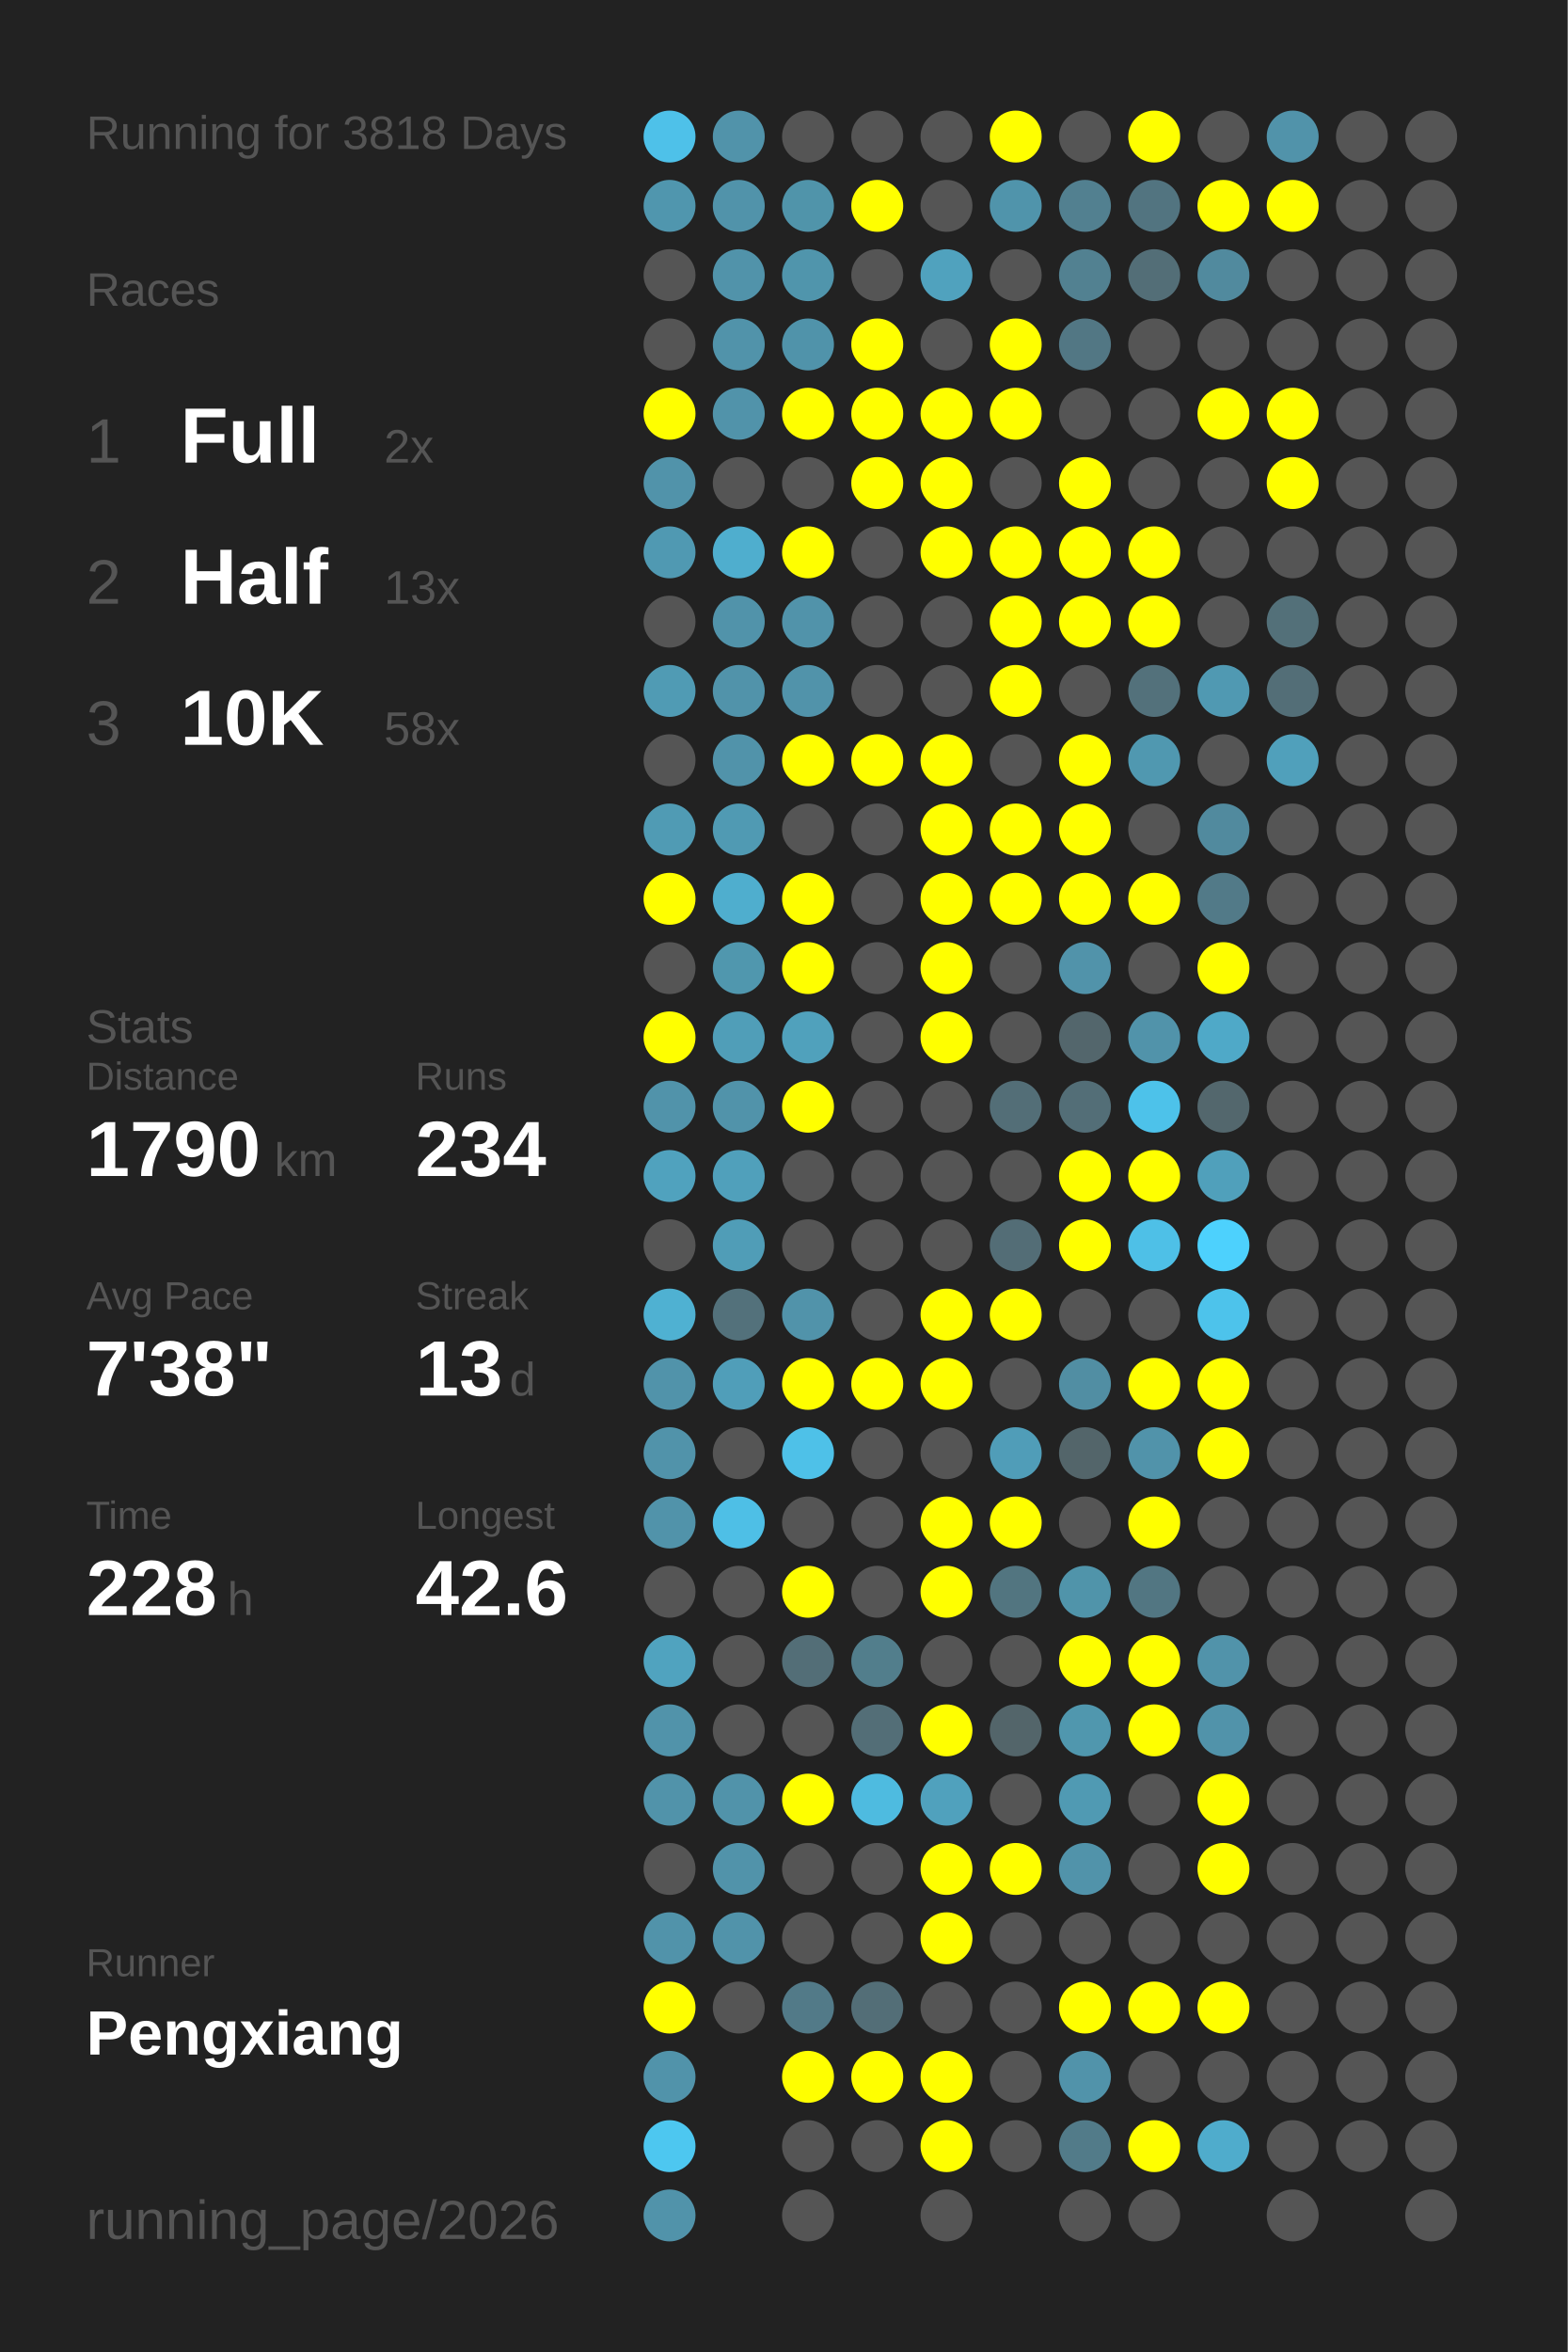
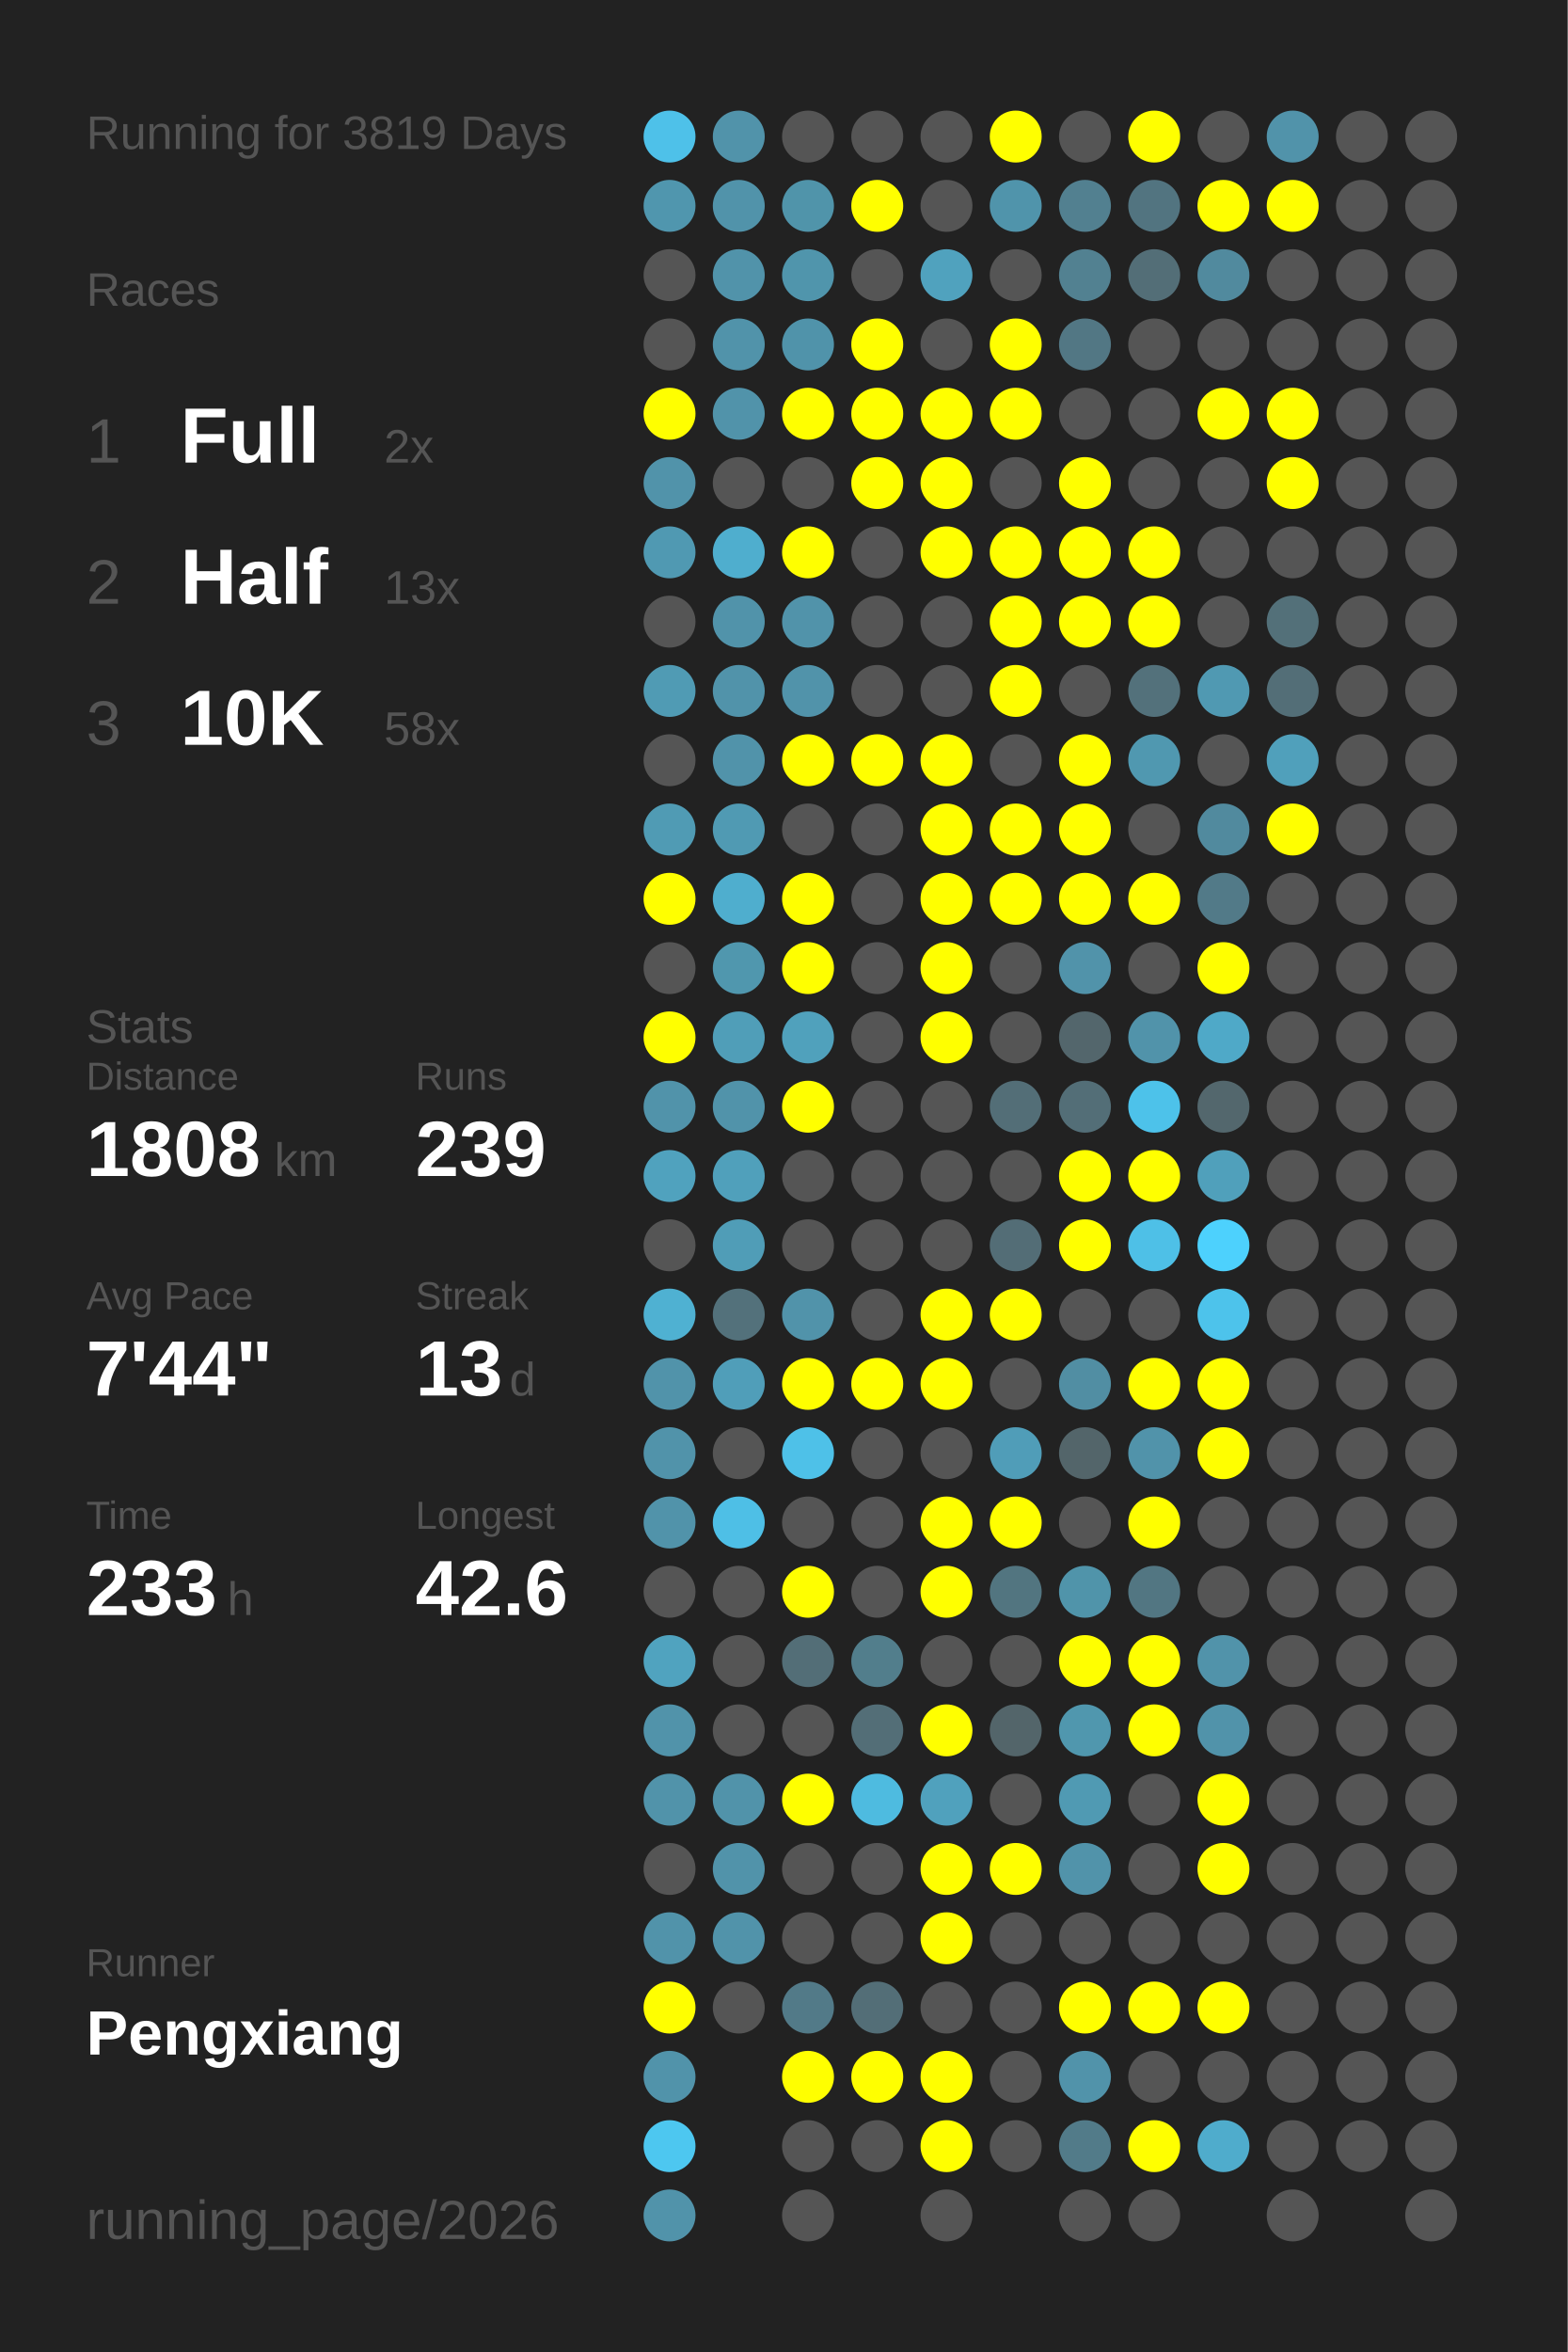
<svg xmlns="http://www.w3.org/2000/svg" baseProfile="full" height="300mm" version="1.1" viewBox="0,0,200,300" width="200mm">
  <defs />
  <rect fill="#222222" height="300" width="200" x="0" y="0" />
-   <text fill="#555555" style="font-size:6px; font-family:Arial;" x="11" y="19">Running for 3818 Days</text>
+   <text fill="#555555" style="font-size:6px; font-family:Arial;" x="11" y="19">Running for 3819 Days</text>
  <text fill="#555555" style="font-size:6px; font-family:Arial;" x="11" y="39">Races</text>
  <text fill="#555555" style="font-size:8px; font-family:Arial;" x="11" y="59">1</text>
  <text fill="#FFFFFF" style="font-size:10px; font-family:Arial; font-weight:bold;" x="23" y="59">Full</text>
  <text fill="#555555" style="font-size:6px; font-family:Arial;" x="49" y="59">2x</text>
  <text fill="#555555" style="font-size:8px; font-family:Arial;" x="11" y="77">2</text>
  <text fill="#FFFFFF" style="font-size:10px; font-family:Arial; font-weight:bold;" x="23" y="77">Half</text>
  <text fill="#555555" style="font-size:6px; font-family:Arial;" x="49" y="77">13x</text>
  <text fill="#555555" style="font-size:8px; font-family:Arial;" x="11" y="95">3</text>
  <text fill="#FFFFFF" style="font-size:10px; font-family:Arial; font-weight:bold;" x="23" y="95">10K</text>
  <text fill="#555555" style="font-size:6px; font-family:Arial;" x="49" y="95">58x</text>
  <text fill="#555555" style="font-size:6px; font-family:Arial;" x="11" y="133">Stats</text>
  <text fill="#555555" style="font-size:5px; font-family:Arial;" x="11" y="139">Distance</text>
-   <text fill="#FFFFFF" style="font-size:10px; font-family:Arial; font-weight:bold;" x="11" y="150">1790</text>
+   <text fill="#FFFFFF" style="font-size:10px; font-family:Arial; font-weight:bold;" x="11" y="150">1808</text>
  <text fill="#555555" style="font-size:6px; font-family:Arial;" x="35" y="150">km</text>
  <text fill="#555555" style="font-size:5px; font-family:Arial;" x="53" y="139">Runs</text>
-   <text fill="#FFFFFF" style="font-size:10px; font-family:Arial; font-weight:bold;" x="53" y="150">234</text>
+   <text fill="#FFFFFF" style="font-size:10px; font-family:Arial; font-weight:bold;" x="53" y="150">239</text>
  <text fill="#555555" style="font-size:5px; font-family:Arial;" x="11" y="167">Avg Pace</text>
-   <text fill="#FFFFFF" style="font-size:10px; font-family:Arial; font-weight:bold;" x="11" y="178">7'38"</text>
+   <text fill="#FFFFFF" style="font-size:10px; font-family:Arial; font-weight:bold;" x="11" y="178">7'44"</text>
  <text fill="#555555" style="font-size:5px; font-family:Arial;" x="53" y="167">Streak</text>
  <text fill="#FFFFFF" style="font-size:10px; font-family:Arial; font-weight:bold;" x="53" y="178">13</text>
  <text fill="#555555" style="font-size:6px; font-family:Arial;" x="65" y="178">d</text>
  <text fill="#555555" style="font-size:5px; font-family:Arial;" x="11" y="195">Time</text>
-   <text fill="#FFFFFF" style="font-size:10px; font-family:Arial; font-weight:bold;" x="11" y="206">228</text>
+   <text fill="#FFFFFF" style="font-size:10px; font-family:Arial; font-weight:bold;" x="11" y="206">233</text>
  <text fill="#555555" style="font-size:6px; font-family:Arial;" x="29" y="206">h</text>
  <text fill="#555555" style="font-size:5px; font-family:Arial;" x="53" y="195">Longest</text>
  <text fill="#FFFFFF" style="font-size:10px; font-family:Arial; font-weight:bold;" x="53" y="206">42.6</text>
  <text fill="#555555" style="font-size:5px; font-family:Arial;" x="11" y="252.065">Runner</text>
  <text fill="#FFFFFF" style="font-size:8px; font-family:Arial; font-weight:bold;" x="11" y="262.065">Pengxiang</text>
  <text fill="#555555" style="font-size:7px; font-family:Arial;" x="11" y="285.581">running_page/2026</text>
  <circle cx="85.417" cy="17.419" fill="#4ec1e9" r="3.312" />
  <circle cx="85.417" cy="26.258" fill="#5096ae" r="3.312" />
  <circle cx="85.417" cy="35.097" fill="#555555" r="3.312" />
  <circle cx="85.417" cy="43.935" fill="#555555" r="3.312" />
  <circle cx="85.417" cy="52.774" fill="#FFFF00" r="3.312" />
  <circle cx="85.417" cy="61.613" fill="#5193aa" r="3.312" />
  <circle cx="85.417" cy="70.452" fill="#5099b2" r="3.312" />
  <circle cx="85.417" cy="79.29" fill="#555555" r="3.312" />
  <circle cx="85.417" cy="88.129" fill="#509bb4" r="3.312" />
  <circle cx="85.417" cy="96.968" fill="#555555" r="3.312" />
  <circle cx="85.417" cy="105.806" fill="#509bb4" r="3.312" />
  <circle cx="85.417" cy="114.645" fill="#FFFF00" r="3.312" />
  <circle cx="85.417" cy="123.484" fill="#555555" r="3.312" />
  <circle cx="85.417" cy="132.323" fill="#FFFF00" r="3.312" />
  <circle cx="85.417" cy="141.161" fill="#5193aa" r="3.312" />
  <circle cx="85.417" cy="150" fill="#50a2be" r="3.312" />
  <circle cx="85.417" cy="158.839" fill="#555555" r="3.312" />
  <circle cx="85.417" cy="167.677" fill="#4fb1d2" r="3.312" />
  <circle cx="85.417" cy="176.516" fill="#5193aa" r="3.312" />
  <circle cx="85.417" cy="185.355" fill="#5193aa" r="3.312" />
  <circle cx="85.417" cy="194.194" fill="#5193aa" r="3.312" />
  <circle cx="85.417" cy="203.032" fill="#555555" r="3.312" />
  <circle cx="85.417" cy="211.871" fill="#50a3bf" r="3.312" />
  <circle cx="85.417" cy="220.71" fill="#5193aa" r="3.312" />
  <circle cx="85.417" cy="229.548" fill="#5193aa" r="3.312" />
  <circle cx="85.417" cy="238.387" fill="#555555" r="3.312" />
  <circle cx="85.417" cy="247.226" fill="#5193aa" r="3.312" />
  <circle cx="85.417" cy="256.065" fill="#FFFF00" r="3.312" />
  <circle cx="85.417" cy="264.903" fill="#5193aa" r="3.312" />
  <circle cx="85.417" cy="273.742" fill="#4dc7f0" r="3.312" />
  <circle cx="85.417" cy="282.581" fill="#5193aa" r="3.312" />
  <circle cx="94.25" cy="17.419" fill="#5193aa" r="3.312" />
  <circle cx="94.25" cy="26.258" fill="#5193aa" r="3.312" />
  <circle cx="94.25" cy="35.097" fill="#5193aa" r="3.312" />
  <circle cx="94.25" cy="43.935" fill="#5193aa" r="3.312" />
  <circle cx="94.25" cy="52.774" fill="#5193aa" r="3.312" />
  <circle cx="94.25" cy="61.613" fill="#555555" r="3.312" />
  <circle cx="94.25" cy="70.452" fill="#4faece" r="3.312" />
  <circle cx="94.25" cy="79.29" fill="#5193aa" r="3.312" />
  <circle cx="94.25" cy="88.129" fill="#5193aa" r="3.312" />
  <circle cx="94.25" cy="96.968" fill="#5193aa" r="3.312" />
  <circle cx="94.25" cy="105.806" fill="#509ab3" r="3.312" />
  <circle cx="94.25" cy="114.645" fill="#4faece" r="3.312" />
  <circle cx="94.25" cy="123.484" fill="#5097ae" r="3.312" />
  <circle cx="94.25" cy="132.323" fill="#509eb8" r="3.312" />
  <circle cx="94.25" cy="141.161" fill="#5193aa" r="3.312" />
  <circle cx="94.25" cy="150" fill="#50a0bb" r="3.312" />
  <circle cx="94.25" cy="158.839" fill="#509db7" r="3.312" />
  <circle cx="94.25" cy="167.677" fill="#53717b" r="3.312" />
  <circle cx="94.25" cy="176.516" fill="#509eb9" r="3.312" />
  <circle cx="94.25" cy="185.355" fill="#555555" r="3.312" />
  <circle cx="94.25" cy="194.194" fill="#4ebfe6" r="3.312" />
  <circle cx="94.25" cy="203.032" fill="#555555" r="3.312" />
  <circle cx="94.25" cy="211.871" fill="#555555" r="3.312" />
  <circle cx="94.25" cy="220.71" fill="#555555" r="3.312" />
  <circle cx="94.25" cy="229.548" fill="#5193aa" r="3.312" />
  <circle cx="94.25" cy="238.387" fill="#5193aa" r="3.312" />
  <circle cx="94.25" cy="247.226" fill="#5193aa" r="3.312" />
  <circle cx="94.25" cy="256.065" fill="#555555" r="3.312" />
  <circle cx="103.083" cy="17.419" fill="#555555" r="3.312" />
  <circle cx="103.083" cy="26.258" fill="#5094aa" r="3.312" />
  <circle cx="103.083" cy="35.097" fill="#5095ac" r="3.312" />
  <circle cx="103.083" cy="43.935" fill="#5093aa" r="3.312" />
  <circle cx="103.083" cy="52.774" fill="#FFFF00" r="3.312" />
  <circle cx="103.083" cy="61.613" fill="#555555" r="3.312" />
  <circle cx="103.083" cy="70.452" fill="#FFFF00" r="3.312" />
  <circle cx="103.083" cy="79.29" fill="#5193aa" r="3.312" />
  <circle cx="103.083" cy="88.129" fill="#5193aa" r="3.312" />
  <circle cx="103.083" cy="96.968" fill="#FFFF00" r="3.312" />
  <circle cx="103.083" cy="105.806" fill="#555555" r="3.312" />
  <circle cx="103.083" cy="114.645" fill="#FFFF00" r="3.312" />
  <circle cx="103.083" cy="123.484" fill="#FFFF00" r="3.312" />
  <circle cx="103.083" cy="132.323" fill="#50a1bc" r="3.312" />
  <circle cx="103.083" cy="141.161" fill="#FFFF00" r="3.312" />
  <circle cx="103.083" cy="150" fill="#555555" r="3.312" />
  <circle cx="103.083" cy="158.839" fill="#555555" r="3.312" />
  <circle cx="103.083" cy="167.677" fill="#5193aa" r="3.312" />
  <circle cx="103.083" cy="176.516" fill="#FFFF00" r="3.312" />
  <circle cx="103.083" cy="185.355" fill="#4ec1e8" r="3.312" />
  <circle cx="103.083" cy="194.194" fill="#555555" r="3.312" />
  <circle cx="103.083" cy="203.032" fill="#FFFF00" r="3.312" />
  <circle cx="103.083" cy="211.871" fill="#536e77" r="3.312" />
  <circle cx="103.083" cy="220.71" fill="#555555" r="3.312" />
  <circle cx="103.083" cy="229.548" fill="#FFFF00" r="3.312" />
  <circle cx="103.083" cy="238.387" fill="#555555" r="3.312" />
  <circle cx="103.083" cy="247.226" fill="#555555" r="3.312" />
  <circle cx="103.083" cy="256.065" fill="#527a88" r="3.312" />
  <circle cx="103.083" cy="264.903" fill="#FFFF00" r="3.312" />
  <circle cx="103.083" cy="273.742" fill="#555555" r="3.312" />
  <circle cx="103.083" cy="282.581" fill="#555555" r="3.312" />
  <circle cx="111.917" cy="17.419" fill="#555555" r="3.312" />
  <circle cx="111.917" cy="26.258" fill="#FFFF00" r="3.312" />
  <circle cx="111.917" cy="35.097" fill="#555555" r="3.312" />
  <circle cx="111.917" cy="43.935" fill="#FFFF00" r="3.312" />
  <circle cx="111.917" cy="52.774" fill="#FFFF00" r="3.312" />
  <circle cx="111.917" cy="61.613" fill="#FFFF00" r="3.312" />
  <circle cx="111.917" cy="70.452" fill="#555555" r="3.312" />
  <circle cx="111.917" cy="79.29" fill="#555555" r="3.312" />
  <circle cx="111.917" cy="88.129" fill="#555555" r="3.312" />
  <circle cx="111.917" cy="96.968" fill="#FFFF00" r="3.312" />
  <circle cx="111.917" cy="105.806" fill="#555555" r="3.312" />
  <circle cx="111.917" cy="114.645" fill="#555555" r="3.312" />
  <circle cx="111.917" cy="123.484" fill="#555555" r="3.312" />
  <circle cx="111.917" cy="132.323" fill="#555555" r="3.312" />
  <circle cx="111.917" cy="141.161" fill="#555555" r="3.312" />
  <circle cx="111.917" cy="150" fill="#555555" r="3.312" />
  <circle cx="111.917" cy="158.839" fill="#555555" r="3.312" />
  <circle cx="111.917" cy="167.677" fill="#555555" r="3.312" />
  <circle cx="111.917" cy="176.516" fill="#FFFF00" r="3.312" />
  <circle cx="111.917" cy="185.355" fill="#555555" r="3.312" />
  <circle cx="111.917" cy="194.194" fill="#555555" r="3.312" />
  <circle cx="111.917" cy="203.032" fill="#555555" r="3.312" />
  <circle cx="111.917" cy="211.871" fill="#527e8c" r="3.312" />
  <circle cx="111.917" cy="220.71" fill="#536e77" r="3.312" />
  <circle cx="111.917" cy="229.548" fill="#4ebbe0" r="3.312" />
  <circle cx="111.917" cy="238.387" fill="#555555" r="3.312" />
  <circle cx="111.917" cy="247.226" fill="#555555" r="3.312" />
  <circle cx="111.917" cy="256.065" fill="#536e77" r="3.312" />
  <circle cx="111.917" cy="264.903" fill="#FFFF00" r="3.312" />
  <circle cx="111.917" cy="273.742" fill="#555555" r="3.312" />
  <circle cx="120.75" cy="17.419" fill="#555555" r="3.312" />
  <circle cx="120.75" cy="26.258" fill="#555555" r="3.312" />
  <circle cx="120.75" cy="35.097" fill="#50a2be" r="3.312" />
  <circle cx="120.75" cy="43.935" fill="#555555" r="3.312" />
  <circle cx="120.75" cy="52.774" fill="#FFFF00" r="3.312" />
  <circle cx="120.75" cy="61.613" fill="#FFFF00" r="3.312" />
  <circle cx="120.75" cy="70.452" fill="#FFFF00" r="3.312" />
  <circle cx="120.75" cy="79.29" fill="#555555" r="3.312" />
  <circle cx="120.75" cy="88.129" fill="#555555" r="3.312" />
  <circle cx="120.75" cy="96.968" fill="#FFFF00" r="3.312" />
  <circle cx="120.75" cy="105.806" fill="#FFFF00" r="3.312" />
  <circle cx="120.75" cy="114.645" fill="#FFFF00" r="3.312" />
  <circle cx="120.75" cy="123.484" fill="#FFFF00" r="3.312" />
  <circle cx="120.75" cy="132.323" fill="#FFFF00" r="3.312" />
  <circle cx="120.75" cy="141.161" fill="#555555" r="3.312" />
  <circle cx="120.75" cy="150" fill="#555555" r="3.312" />
  <circle cx="120.75" cy="158.839" fill="#555555" r="3.312" />
  <circle cx="120.75" cy="167.677" fill="#FFFF00" r="3.312" />
  <circle cx="120.75" cy="176.516" fill="#FFFF00" r="3.312" />
  <circle cx="120.75" cy="185.355" fill="#555555" r="3.312" />
  <circle cx="120.75" cy="194.194" fill="#FFFF00" r="3.312" />
  <circle cx="120.75" cy="203.032" fill="#FFFF00" r="3.312" />
  <circle cx="120.75" cy="211.871" fill="#555555" r="3.312" />
  <circle cx="120.75" cy="220.71" fill="#FFFF00" r="3.312" />
  <circle cx="120.75" cy="229.548" fill="#50a1bd" r="3.312" />
  <circle cx="120.75" cy="238.387" fill="#FFFF00" r="3.312" />
  <circle cx="120.75" cy="247.226" fill="#FFFF00" r="3.312" />
  <circle cx="120.75" cy="256.065" fill="#555555" r="3.312" />
  <circle cx="120.75" cy="264.903" fill="#FFFF00" r="3.312" />
  <circle cx="120.75" cy="273.742" fill="#FFFF00" r="3.312" />
  <circle cx="120.75" cy="282.581" fill="#555555" r="3.312" />
  <circle cx="129.583" cy="17.419" fill="#FFFF00" r="3.312" />
  <circle cx="129.583" cy="26.258" fill="#5094ab" r="3.312" />
  <circle cx="129.583" cy="35.097" fill="#555555" r="3.312" />
  <circle cx="129.583" cy="43.935" fill="#FFFF00" r="3.312" />
  <circle cx="129.583" cy="52.774" fill="#FFFF00" r="3.312" />
  <circle cx="129.583" cy="61.613" fill="#555555" r="3.312" />
  <circle cx="129.583" cy="70.452" fill="#FFFF00" r="3.312" />
  <circle cx="129.583" cy="79.29" fill="#FFFF00" r="3.312" />
  <circle cx="129.583" cy="88.129" fill="#FFFF00" r="3.312" />
  <circle cx="129.583" cy="96.968" fill="#555555" r="3.312" />
  <circle cx="129.583" cy="105.806" fill="#FFFF00" r="3.312" />
  <circle cx="129.583" cy="114.645" fill="#FFFF00" r="3.312" />
  <circle cx="129.583" cy="123.484" fill="#555555" r="3.312" />
  <circle cx="129.583" cy="132.323" fill="#555555" r="3.312" />
  <circle cx="129.583" cy="141.161" fill="#536e77" r="3.312" />
  <circle cx="129.583" cy="150" fill="#555555" r="3.312" />
  <circle cx="129.583" cy="158.839" fill="#536d76" r="3.312" />
  <circle cx="129.583" cy="167.677" fill="#FFFF00" r="3.312" />
  <circle cx="129.583" cy="176.516" fill="#555555" r="3.312" />
  <circle cx="129.583" cy="185.355" fill="#509db8" r="3.312" />
  <circle cx="129.583" cy="194.194" fill="#FFFF00" r="3.312" />
  <circle cx="129.583" cy="203.032" fill="#527580" r="3.312" />
  <circle cx="129.583" cy="211.871" fill="#555555" r="3.312" />
  <circle cx="129.583" cy="220.71" fill="#53656a" r="3.312" />
  <circle cx="129.583" cy="229.548" fill="#555555" r="3.312" />
  <circle cx="129.583" cy="238.387" fill="#FFFF00" r="3.312" />
  <circle cx="129.583" cy="247.226" fill="#555555" r="3.312" />
  <circle cx="129.583" cy="256.065" fill="#555555" r="3.312" />
  <circle cx="129.583" cy="264.903" fill="#555555" r="3.312" />
  <circle cx="129.583" cy="273.742" fill="#555555" r="3.312" />
  <circle cx="138.417" cy="17.419" fill="#555555" r="3.312" />
  <circle cx="138.417" cy="26.258" fill="#528090" r="3.312" />
  <circle cx="138.417" cy="35.097" fill="#528191" r="3.312" />
  <circle cx="138.417" cy="43.935" fill="#527784" r="3.312" />
  <circle cx="138.417" cy="52.774" fill="#555555" r="3.312" />
  <circle cx="138.417" cy="61.613" fill="#FFFF00" r="3.312" />
  <circle cx="138.417" cy="70.452" fill="#FFFF00" r="3.312" />
  <circle cx="138.417" cy="79.29" fill="#FFFF00" r="3.312" />
  <circle cx="138.417" cy="88.129" fill="#555555" r="3.312" />
  <circle cx="138.417" cy="96.968" fill="#FFFF00" r="3.312" />
  <circle cx="138.417" cy="105.806" fill="#FFFF00" r="3.312" />
  <circle cx="138.417" cy="114.645" fill="#FFFF00" r="3.312" />
  <circle cx="138.417" cy="123.484" fill="#5193aa" r="3.312" />
  <circle cx="138.417" cy="132.323" fill="#53666c" r="3.312" />
  <circle cx="138.417" cy="141.161" fill="#536e77" r="3.312" />
  <circle cx="138.417" cy="150" fill="#FFFF00" r="3.312" />
  <circle cx="138.417" cy="158.839" fill="#FFFF00" r="3.312" />
  <circle cx="138.417" cy="167.677" fill="#555555" r="3.312" />
  <circle cx="138.417" cy="176.516" fill="#518ea3" r="3.312" />
  <circle cx="138.417" cy="185.355" fill="#53656a" r="3.312" />
  <circle cx="138.417" cy="194.194" fill="#555555" r="3.312" />
  <circle cx="138.417" cy="203.032" fill="#5094aa" r="3.312" />
  <circle cx="138.417" cy="211.871" fill="#FFFF00" r="3.312" />
  <circle cx="138.417" cy="220.71" fill="#5097ae" r="3.312" />
  <circle cx="138.417" cy="229.548" fill="#509ab3" r="3.312" />
  <circle cx="138.417" cy="238.387" fill="#5193aa" r="3.312" />
  <circle cx="138.417" cy="247.226" fill="#555555" r="3.312" />
  <circle cx="138.417" cy="256.065" fill="#FFFF00" r="3.312" />
  <circle cx="138.417" cy="264.903" fill="#5193aa" r="3.312" />
  <circle cx="138.417" cy="273.742" fill="#527b89" r="3.312" />
  <circle cx="138.417" cy="282.581" fill="#555555" r="3.312" />
  <circle cx="147.25" cy="17.419" fill="#FFFF00" r="3.312" />
  <circle cx="147.25" cy="26.258" fill="#527480" r="3.312" />
  <circle cx="147.25" cy="35.097" fill="#536e77" r="3.312" />
  <circle cx="147.25" cy="43.935" fill="#555555" r="3.312" />
  <circle cx="147.25" cy="52.774" fill="#555555" r="3.312" />
  <circle cx="147.25" cy="61.613" fill="#555555" r="3.312" />
  <circle cx="147.25" cy="70.452" fill="#FFFF00" r="3.312" />
  <circle cx="147.25" cy="79.29" fill="#FFFF00" r="3.312" />
  <circle cx="147.25" cy="88.129" fill="#53717b" r="3.312" />
  <circle cx="147.25" cy="96.968" fill="#5098b0" r="3.312" />
  <circle cx="147.25" cy="105.806" fill="#555555" r="3.312" />
  <circle cx="147.25" cy="114.645" fill="#FFFF00" r="3.312" />
  <circle cx="147.25" cy="123.484" fill="#555555" r="3.312" />
  <circle cx="147.25" cy="132.323" fill="#5193aa" r="3.312" />
  <circle cx="147.25" cy="141.161" fill="#4dc2ea" r="3.312" />
  <circle cx="147.25" cy="150" fill="#FFFF00" r="3.312" />
  <circle cx="147.25" cy="158.839" fill="#4ec0e7" r="3.312" />
  <circle cx="147.25" cy="167.677" fill="#555555" r="3.312" />
  <circle cx="147.25" cy="176.516" fill="#FFFF00" r="3.312" />
  <circle cx="147.25" cy="185.355" fill="#5193aa" r="3.312" />
  <circle cx="147.25" cy="194.194" fill="#FFFF00" r="3.312" />
  <circle cx="147.25" cy="203.032" fill="#527682" r="3.312" />
  <circle cx="147.25" cy="211.871" fill="#FFFF00" r="3.312" />
  <circle cx="147.25" cy="220.71" fill="#FFFF00" r="3.312" />
  <circle cx="147.25" cy="229.548" fill="#555555" r="3.312" />
  <circle cx="147.25" cy="238.387" fill="#555555" r="3.312" />
  <circle cx="147.25" cy="247.226" fill="#555555" r="3.312" />
  <circle cx="147.25" cy="256.065" fill="#FFFF00" r="3.312" />
  <circle cx="147.25" cy="264.903" fill="#555555" r="3.312" />
  <circle cx="147.25" cy="273.742" fill="#FFFF00" r="3.312" />
  <circle cx="147.25" cy="282.581" fill="#555555" r="3.312" />
  <circle cx="156.083" cy="17.419" fill="#555555" r="3.312" />
  <circle cx="156.083" cy="26.258" fill="#FFFF00" r="3.312" />
  <circle cx="156.083" cy="35.097" fill="#518a9e" r="3.312" />
  <circle cx="156.083" cy="43.935" fill="#555555" r="3.312" />
  <circle cx="156.083" cy="52.774" fill="#FFFF00" r="3.312" />
  <circle cx="156.083" cy="61.613" fill="#555555" r="3.312" />
  <circle cx="156.083" cy="70.452" fill="#555555" r="3.312" />
  <circle cx="156.083" cy="79.29" fill="#555555" r="3.312" />
  <circle cx="156.083" cy="88.129" fill="#5099b2" r="3.312" />
  <circle cx="156.083" cy="96.968" fill="#555555" r="3.312" />
  <circle cx="156.083" cy="105.806" fill="#518a9e" r="3.312" />
  <circle cx="156.083" cy="114.645" fill="#527a88" r="3.312" />
  <circle cx="156.083" cy="123.484" fill="#FFFF00" r="3.312" />
  <circle cx="156.083" cy="132.323" fill="#4fa9c8" r="3.312" />
  <circle cx="156.083" cy="141.161" fill="#53676d" r="3.312" />
  <circle cx="156.083" cy="150" fill="#50a0bb" r="3.312" />
  <circle cx="156.083" cy="158.839" fill="#4dd1fd" r="3.312" />
  <circle cx="156.083" cy="167.677" fill="#4dc3eb" r="3.312" />
  <circle cx="156.083" cy="176.516" fill="#FFFF00" r="3.312" />
  <circle cx="156.083" cy="185.355" fill="#FFFF00" r="3.312" />
  <circle cx="156.083" cy="194.194" fill="#555555" r="3.312" />
  <circle cx="156.083" cy="203.032" fill="#555555" r="3.312" />
  <circle cx="156.083" cy="211.871" fill="#5193aa" r="3.312" />
  <circle cx="156.083" cy="220.71" fill="#5193aa" r="3.312" />
  <circle cx="156.083" cy="229.548" fill="#FFFF00" r="3.312" />
  <circle cx="156.083" cy="238.387" fill="#FFFF00" r="3.312" />
  <circle cx="156.083" cy="247.226" fill="#555555" r="3.312" />
  <circle cx="156.083" cy="256.065" fill="#FFFF00" r="3.312" />
  <circle cx="156.083" cy="264.903" fill="#555555" r="3.312" />
  <circle cx="156.083" cy="273.742" fill="#4faccc" r="3.312" />
  <circle cx="164.917" cy="17.419" fill="#5193aa" r="3.312" />
  <circle cx="164.917" cy="26.258" fill="#FFFF00" r="3.312" />
  <circle cx="164.917" cy="35.097" fill="#555555" r="3.312" />
  <circle cx="164.917" cy="43.935" fill="#555555" r="3.312" />
  <circle cx="164.917" cy="52.774" fill="#FFFF00" r="3.312" />
  <circle cx="164.917" cy="61.613" fill="#FFFF00" r="3.312" />
  <circle cx="164.917" cy="70.452" fill="#555555" r="3.312" />
  <circle cx="164.917" cy="79.29" fill="#537079" r="3.312" />
  <circle cx="164.917" cy="88.129" fill="#536e77" r="3.312" />
  <circle cx="164.917" cy="96.968" fill="#50a0bb" r="3.312" />
-   <circle cx="164.917" cy="105.806" fill="#555555" r="3.312" />
+   <circle cx="164.917" cy="105.806" fill="#FFFF00" r="3.312" />
  <circle cx="164.917" cy="114.645" fill="#555555" r="3.312" />
  <circle cx="164.917" cy="123.484" fill="#555555" r="3.312" />
  <circle cx="164.917" cy="132.323" fill="#555555" r="3.312" />
  <circle cx="164.917" cy="141.161" fill="#555555" r="3.312" />
  <circle cx="164.917" cy="150" fill="#555555" r="3.312" />
  <circle cx="164.917" cy="158.839" fill="#555555" r="3.312" />
  <circle cx="164.917" cy="167.677" fill="#555555" r="3.312" />
  <circle cx="164.917" cy="176.516" fill="#555555" r="3.312" />
  <circle cx="164.917" cy="185.355" fill="#555555" r="3.312" />
  <circle cx="164.917" cy="194.194" fill="#555555" r="3.312" />
  <circle cx="164.917" cy="203.032" fill="#555555" r="3.312" />
  <circle cx="164.917" cy="211.871" fill="#555555" r="3.312" />
  <circle cx="164.917" cy="220.71" fill="#555555" r="3.312" />
  <circle cx="164.917" cy="229.548" fill="#555555" r="3.312" />
  <circle cx="164.917" cy="238.387" fill="#555555" r="3.312" />
  <circle cx="164.917" cy="247.226" fill="#555555" r="3.312" />
  <circle cx="164.917" cy="256.065" fill="#555555" r="3.312" />
  <circle cx="164.917" cy="264.903" fill="#555555" r="3.312" />
  <circle cx="164.917" cy="273.742" fill="#555555" r="3.312" />
  <circle cx="164.917" cy="282.581" fill="#555555" r="3.312" />
  <circle cx="173.75" cy="17.419" fill="#555555" r="3.312" />
  <circle cx="173.75" cy="26.258" fill="#555555" r="3.312" />
  <circle cx="173.75" cy="35.097" fill="#555555" r="3.312" />
  <circle cx="173.75" cy="43.935" fill="#555555" r="3.312" />
  <circle cx="173.75" cy="52.774" fill="#555555" r="3.312" />
  <circle cx="173.75" cy="61.613" fill="#555555" r="3.312" />
  <circle cx="173.75" cy="70.452" fill="#555555" r="3.312" />
  <circle cx="173.75" cy="79.29" fill="#555555" r="3.312" />
  <circle cx="173.75" cy="88.129" fill="#555555" r="3.312" />
  <circle cx="173.75" cy="96.968" fill="#555555" r="3.312" />
  <circle cx="173.75" cy="105.806" fill="#555555" r="3.312" />
  <circle cx="173.75" cy="114.645" fill="#555555" r="3.312" />
  <circle cx="173.75" cy="123.484" fill="#555555" r="3.312" />
  <circle cx="173.75" cy="132.323" fill="#555555" r="3.312" />
  <circle cx="173.75" cy="141.161" fill="#555555" r="3.312" />
  <circle cx="173.75" cy="150" fill="#555555" r="3.312" />
  <circle cx="173.75" cy="158.839" fill="#555555" r="3.312" />
  <circle cx="173.75" cy="167.677" fill="#555555" r="3.312" />
  <circle cx="173.75" cy="176.516" fill="#555555" r="3.312" />
  <circle cx="173.75" cy="185.355" fill="#555555" r="3.312" />
  <circle cx="173.75" cy="194.194" fill="#555555" r="3.312" />
  <circle cx="173.75" cy="203.032" fill="#555555" r="3.312" />
  <circle cx="173.75" cy="211.871" fill="#555555" r="3.312" />
  <circle cx="173.75" cy="220.71" fill="#555555" r="3.312" />
  <circle cx="173.75" cy="229.548" fill="#555555" r="3.312" />
  <circle cx="173.75" cy="238.387" fill="#555555" r="3.312" />
  <circle cx="173.75" cy="247.226" fill="#555555" r="3.312" />
  <circle cx="173.75" cy="256.065" fill="#555555" r="3.312" />
  <circle cx="173.75" cy="264.903" fill="#555555" r="3.312" />
  <circle cx="173.75" cy="273.742" fill="#555555" r="3.312" />
  <circle cx="182.583" cy="17.419" fill="#555555" r="3.312" />
  <circle cx="182.583" cy="26.258" fill="#555555" r="3.312" />
  <circle cx="182.583" cy="35.097" fill="#555555" r="3.312" />
  <circle cx="182.583" cy="43.935" fill="#555555" r="3.312" />
  <circle cx="182.583" cy="52.774" fill="#555555" r="3.312" />
  <circle cx="182.583" cy="61.613" fill="#555555" r="3.312" />
  <circle cx="182.583" cy="70.452" fill="#555555" r="3.312" />
  <circle cx="182.583" cy="79.29" fill="#555555" r="3.312" />
  <circle cx="182.583" cy="88.129" fill="#555555" r="3.312" />
  <circle cx="182.583" cy="96.968" fill="#555555" r="3.312" />
  <circle cx="182.583" cy="105.806" fill="#555555" r="3.312" />
  <circle cx="182.583" cy="114.645" fill="#555555" r="3.312" />
  <circle cx="182.583" cy="123.484" fill="#555555" r="3.312" />
  <circle cx="182.583" cy="132.323" fill="#555555" r="3.312" />
  <circle cx="182.583" cy="141.161" fill="#555555" r="3.312" />
  <circle cx="182.583" cy="150" fill="#555555" r="3.312" />
  <circle cx="182.583" cy="158.839" fill="#555555" r="3.312" />
  <circle cx="182.583" cy="167.677" fill="#555555" r="3.312" />
  <circle cx="182.583" cy="176.516" fill="#555555" r="3.312" />
  <circle cx="182.583" cy="185.355" fill="#555555" r="3.312" />
  <circle cx="182.583" cy="194.194" fill="#555555" r="3.312" />
  <circle cx="182.583" cy="203.032" fill="#555555" r="3.312" />
  <circle cx="182.583" cy="211.871" fill="#555555" r="3.312" />
  <circle cx="182.583" cy="220.71" fill="#555555" r="3.312" />
  <circle cx="182.583" cy="229.548" fill="#555555" r="3.312" />
  <circle cx="182.583" cy="238.387" fill="#555555" r="3.312" />
  <circle cx="182.583" cy="247.226" fill="#555555" r="3.312" />
  <circle cx="182.583" cy="256.065" fill="#555555" r="3.312" />
  <circle cx="182.583" cy="264.903" fill="#555555" r="3.312" />
  <circle cx="182.583" cy="273.742" fill="#555555" r="3.312" />
  <circle cx="182.583" cy="282.581" fill="#555555" r="3.312" />
</svg>
